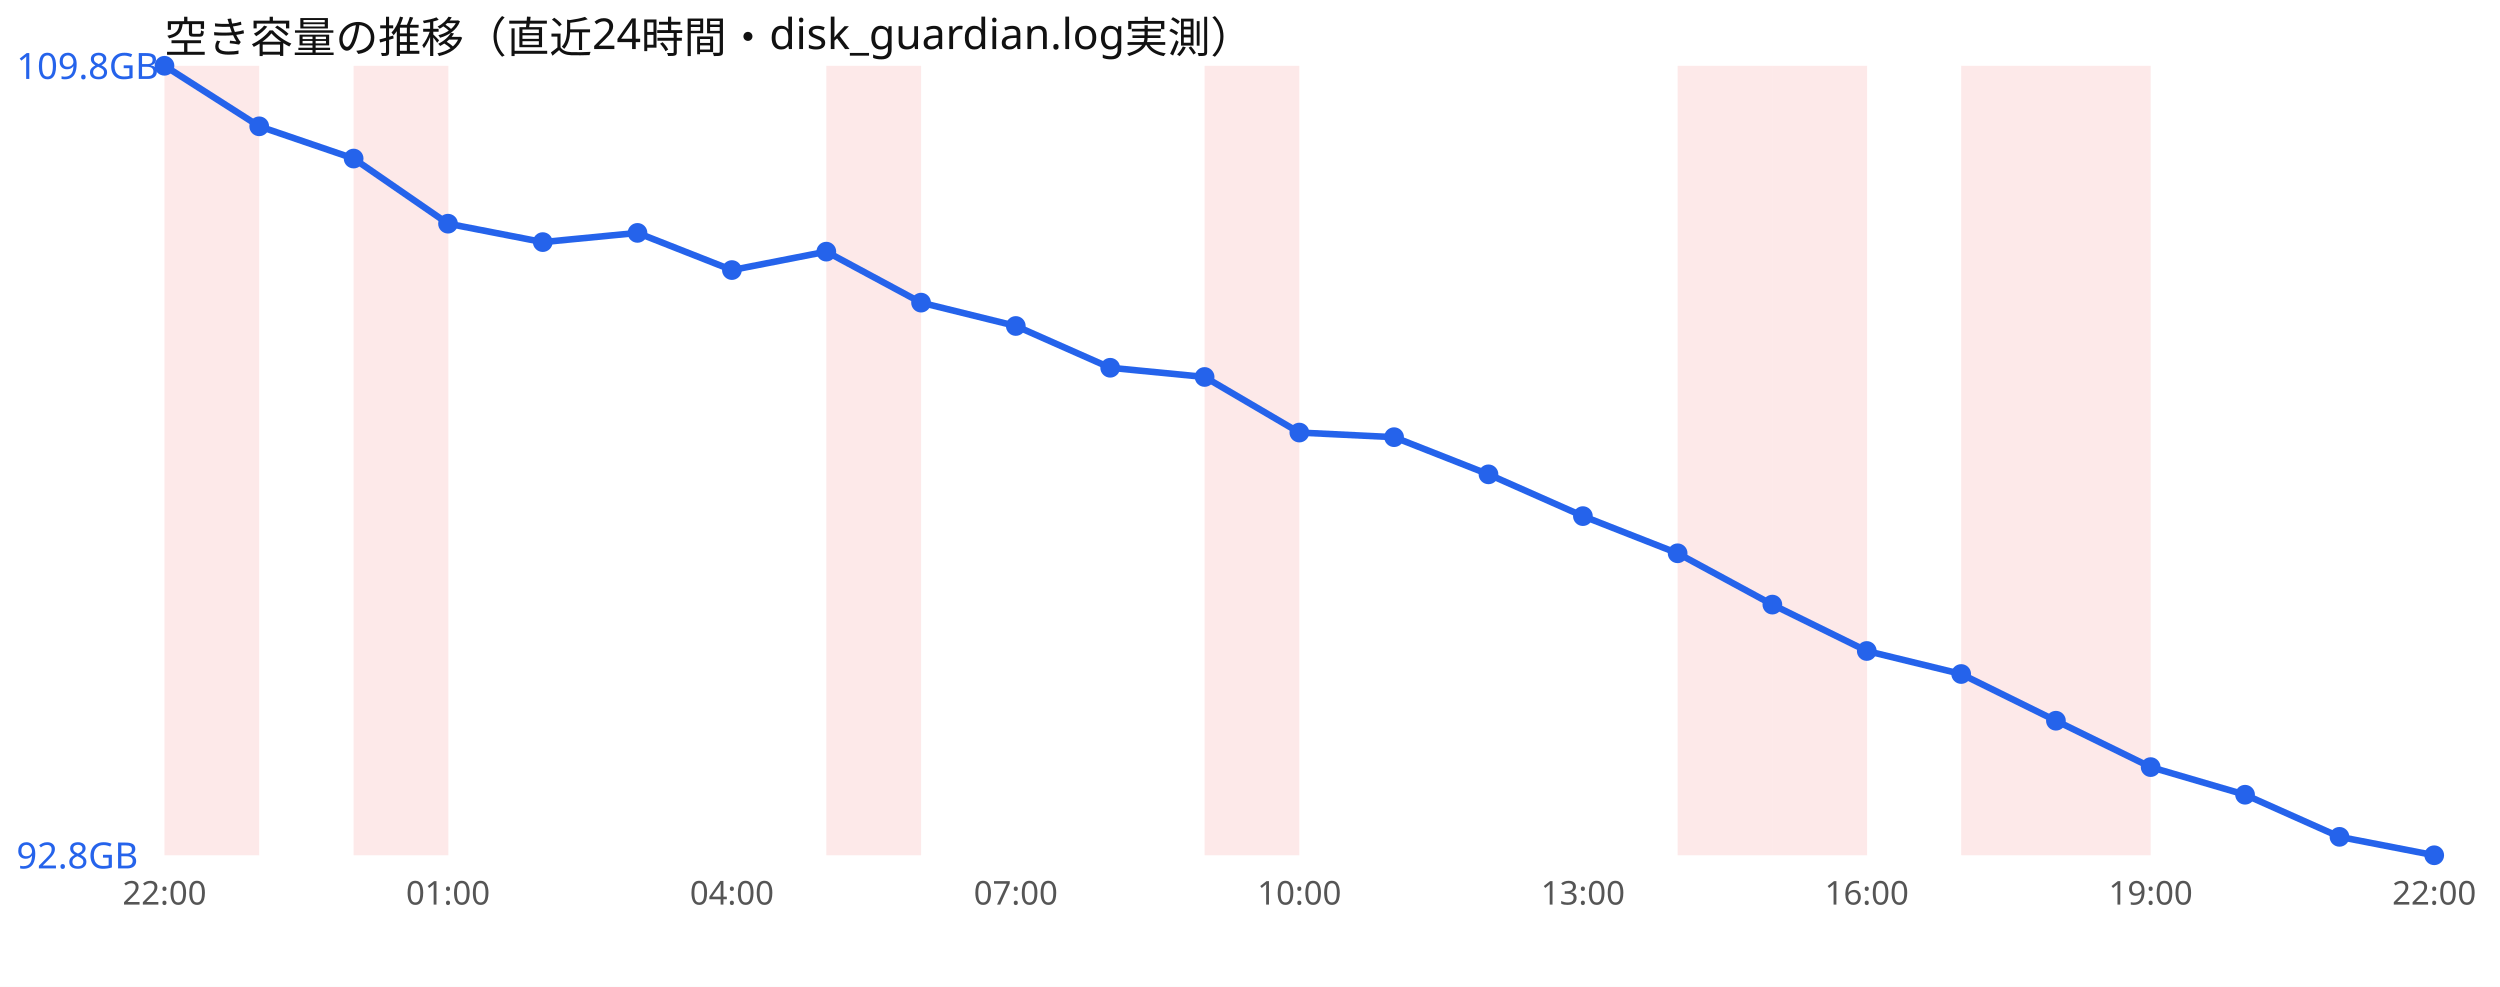
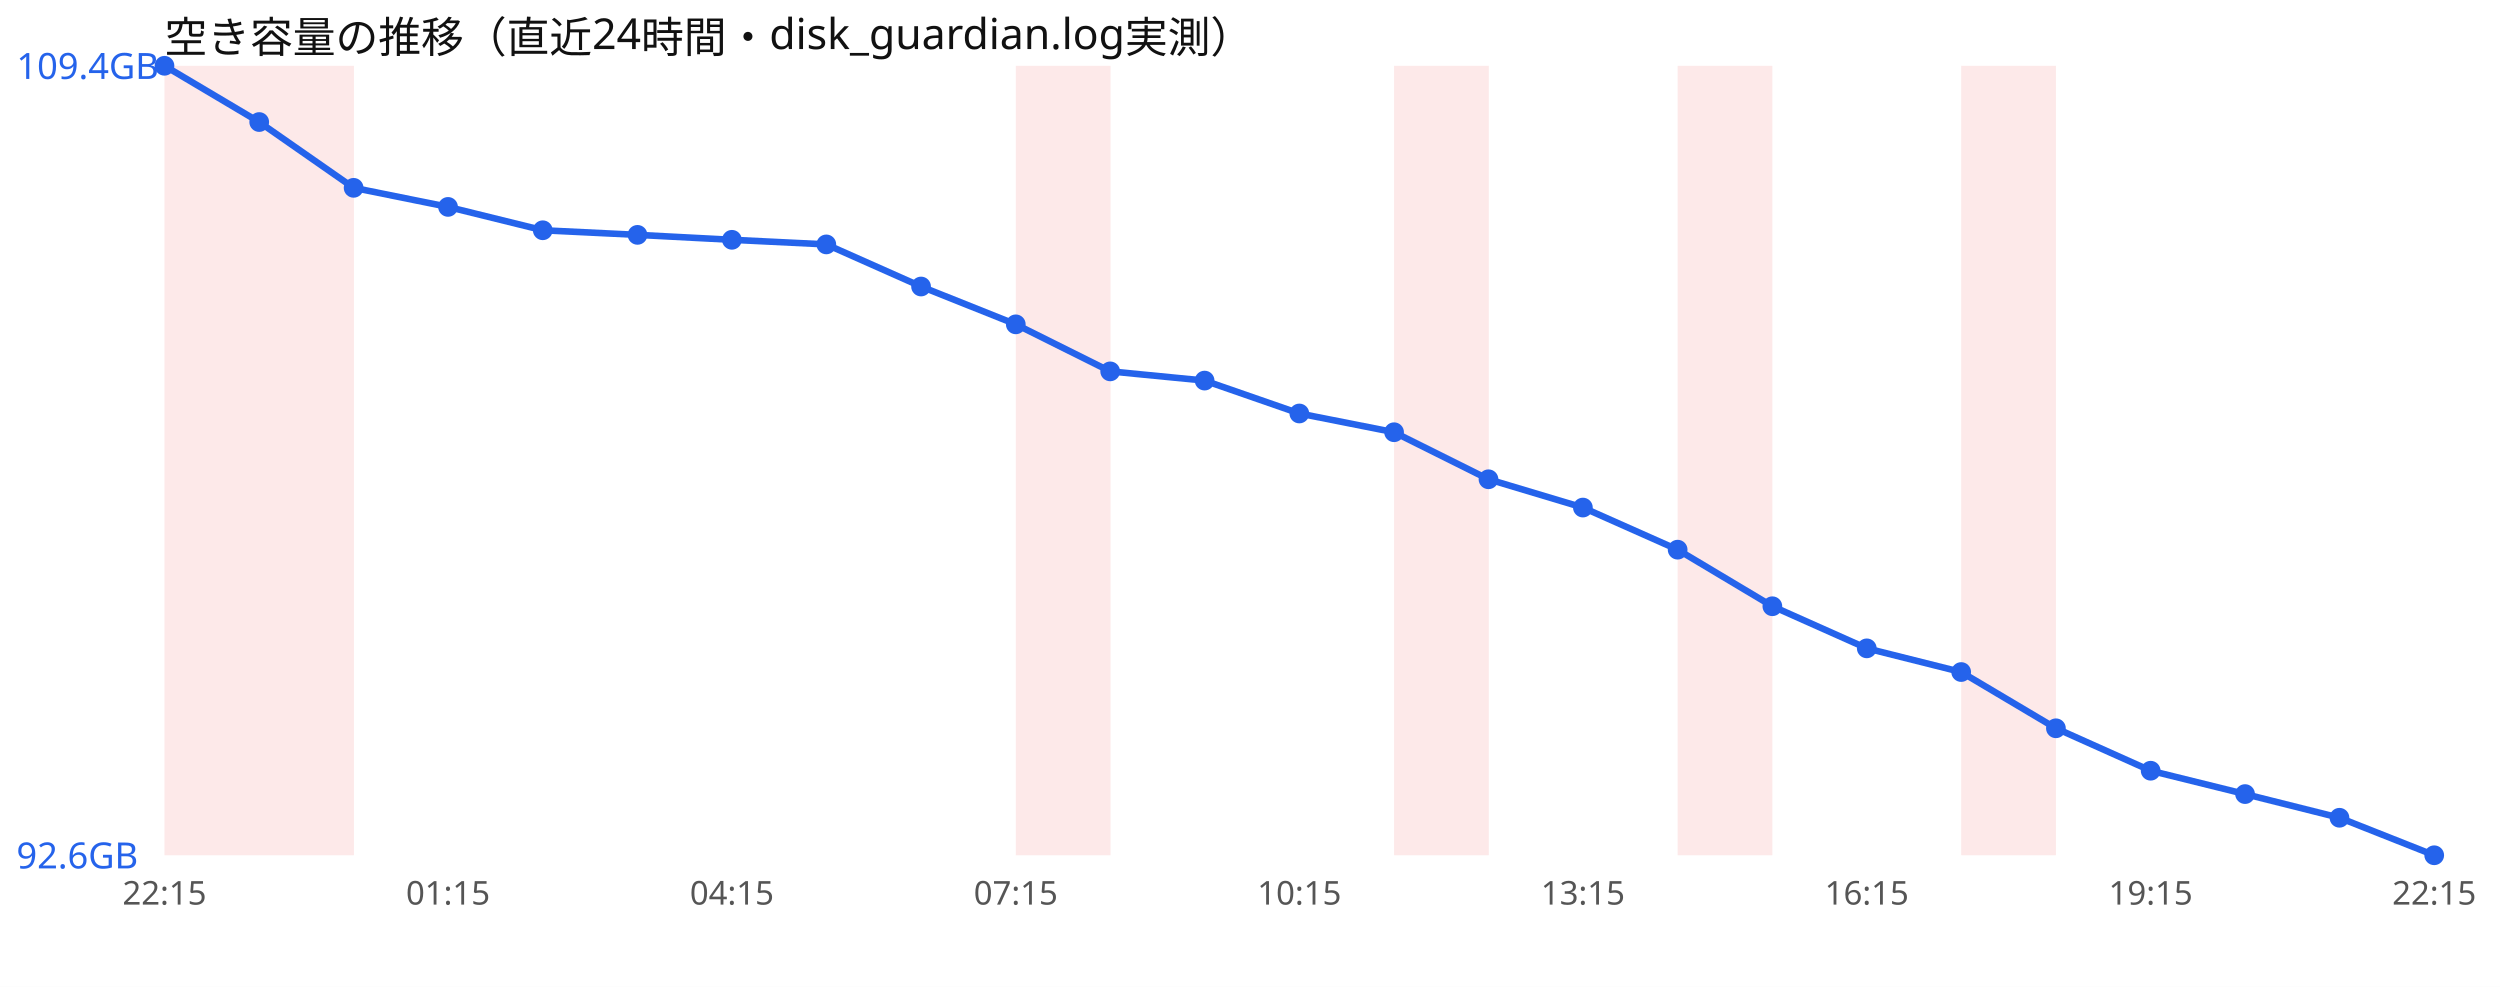
<svg xmlns="http://www.w3.org/2000/svg" width="760" height="300" viewBox="0 0 760 300" font-family="sans-serif">
  <rect width="760" height="300" fill="#ffffff" />
  <text x="50" y="16" font-size="13" fill="#111">空き容量の推移（直近24時間・disk_guardian.log実測）</text>
  <rect x="50.0" y="20" width="28.8" height="240" fill="#ef4444" opacity="0.12" />
-   <rect x="107.5" y="20" width="28.8" height="240" fill="#ef4444" opacity="0.12" />
-   <rect x="251.2" y="20" width="28.8" height="240" fill="#ef4444" opacity="0.12" />
-   <rect x="366.2" y="20" width="28.8" height="240" fill="#ef4444" opacity="0.12" />
+   <rect x="78.8" y="20" width="28.8" height="240" fill="#ef4444" opacity="0.12" />
+   <rect x="308.8" y="20" width="28.8" height="240" fill="#ef4444" opacity="0.12" />
+   <rect x="423.8" y="20" width="28.8" height="240" fill="#ef4444" opacity="0.12" />
  <rect x="510.0" y="20" width="28.8" height="240" fill="#ef4444" opacity="0.12" />
-   <rect x="538.8" y="20" width="28.8" height="240" fill="#ef4444" opacity="0.12" />
  <rect x="596.2" y="20" width="28.8" height="240" fill="#ef4444" opacity="0.12" />
-   <rect x="625.0" y="20" width="28.8" height="240" fill="#ef4444" opacity="0.12" />
-   <polyline points="50.0,20.0 78.8,38.4 107.5,48.2 136.2,68.0 165.0,73.6 193.8,70.8 222.5,82.1 251.2,76.5 280.0,92.0 308.8,99.1 337.5,111.8 366.2,114.6 395.0,131.5 423.8,132.9 452.5,144.2 481.2,156.9 510.0,168.2 538.8,183.8 567.5,197.9 596.2,204.9 625.0,219.1 653.8,233.2 682.5,241.6 711.2,254.4 740.0,260.0" fill="none" stroke="#2563eb" stroke-width="2" />
+   <polyline points="50.0,20.0 78.8,37.1 107.5,57.1 136.2,62.9 165.0,70.0 193.8,71.4 222.5,72.9 251.2,74.3 280.0,87.1 308.8,98.6 337.5,112.9 366.2,115.7 395.0,125.7 423.8,131.4 452.5,145.7 481.2,154.3 510.0,167.1 538.8,184.3 567.5,197.1 596.2,204.3 625.0,221.4 653.8,234.3 682.5,241.4 711.2,248.6 740.0,260.0" fill="none" stroke="#2563eb" stroke-width="2" />
  <circle cx="50.0" cy="20.0" r="3" fill="#2563eb" />
-   <circle cx="78.8" cy="38.4" r="3" fill="#2563eb" />
-   <circle cx="107.5" cy="48.2" r="3" fill="#2563eb" />
-   <circle cx="136.2" cy="68.0" r="3" fill="#2563eb" />
-   <circle cx="165.0" cy="73.6" r="3" fill="#2563eb" />
-   <circle cx="193.8" cy="70.8" r="3" fill="#2563eb" />
-   <circle cx="222.5" cy="82.1" r="3" fill="#2563eb" />
-   <circle cx="251.2" cy="76.5" r="3" fill="#2563eb" />
-   <circle cx="280.0" cy="92.0" r="3" fill="#2563eb" />
-   <circle cx="308.8" cy="99.1" r="3" fill="#2563eb" />
-   <circle cx="337.5" cy="111.8" r="3" fill="#2563eb" />
-   <circle cx="366.2" cy="114.6" r="3" fill="#2563eb" />
-   <circle cx="395.0" cy="131.5" r="3" fill="#2563eb" />
-   <circle cx="423.8" cy="132.9" r="3" fill="#2563eb" />
-   <circle cx="452.5" cy="144.2" r="3" fill="#2563eb" />
-   <circle cx="481.2" cy="156.9" r="3" fill="#2563eb" />
-   <circle cx="510.0" cy="168.2" r="3" fill="#2563eb" />
-   <circle cx="538.8" cy="183.8" r="3" fill="#2563eb" />
-   <circle cx="567.5" cy="197.9" r="3" fill="#2563eb" />
-   <circle cx="596.2" cy="204.9" r="3" fill="#2563eb" />
-   <circle cx="625.0" cy="219.1" r="3" fill="#2563eb" />
-   <circle cx="653.8" cy="233.2" r="3" fill="#2563eb" />
-   <circle cx="682.5" cy="241.6" r="3" fill="#2563eb" />
-   <circle cx="711.2" cy="254.4" r="3" fill="#2563eb" />
+   <circle cx="78.8" cy="37.1" r="3" fill="#2563eb" />
+   <circle cx="107.5" cy="57.1" r="3" fill="#2563eb" />
+   <circle cx="136.2" cy="62.9" r="3" fill="#2563eb" />
+   <circle cx="165.0" cy="70.0" r="3" fill="#2563eb" />
+   <circle cx="193.8" cy="71.4" r="3" fill="#2563eb" />
+   <circle cx="222.5" cy="72.9" r="3" fill="#2563eb" />
+   <circle cx="251.2" cy="74.3" r="3" fill="#2563eb" />
+   <circle cx="280.0" cy="87.1" r="3" fill="#2563eb" />
+   <circle cx="308.8" cy="98.6" r="3" fill="#2563eb" />
+   <circle cx="337.5" cy="112.9" r="3" fill="#2563eb" />
+   <circle cx="366.2" cy="115.7" r="3" fill="#2563eb" />
+   <circle cx="395.0" cy="125.7" r="3" fill="#2563eb" />
+   <circle cx="423.8" cy="131.4" r="3" fill="#2563eb" />
+   <circle cx="452.5" cy="145.7" r="3" fill="#2563eb" />
+   <circle cx="481.2" cy="154.3" r="3" fill="#2563eb" />
+   <circle cx="510.0" cy="167.1" r="3" fill="#2563eb" />
+   <circle cx="538.8" cy="184.3" r="3" fill="#2563eb" />
+   <circle cx="567.5" cy="197.1" r="3" fill="#2563eb" />
+   <circle cx="596.2" cy="204.3" r="3" fill="#2563eb" />
+   <circle cx="625.0" cy="221.4" r="3" fill="#2563eb" />
+   <circle cx="653.8" cy="234.3" r="3" fill="#2563eb" />
+   <circle cx="682.5" cy="241.4" r="3" fill="#2563eb" />
+   <circle cx="711.2" cy="248.6" r="3" fill="#2563eb" />
  <circle cx="740.0" cy="260.0" r="3" fill="#2563eb" />
-   <text x="5" y="24.0" font-size="11" fill="#2563eb">109.8GB</text>
-   <text x="5" y="264.0" font-size="11" fill="#2563eb">92.8GB</text>
-   <text x="50.0" y="275" font-size="10" fill="#555" text-anchor="middle">22:00</text>
-   <text x="136.2" y="275" font-size="10" fill="#555" text-anchor="middle">01:00</text>
-   <text x="222.5" y="275" font-size="10" fill="#555" text-anchor="middle">04:00</text>
-   <text x="308.8" y="275" font-size="10" fill="#555" text-anchor="middle">07:00</text>
-   <text x="395.0" y="275" font-size="10" fill="#555" text-anchor="middle">10:00</text>
-   <text x="481.2" y="275" font-size="10" fill="#555" text-anchor="middle">13:00</text>
-   <text x="567.5" y="275" font-size="10" fill="#555" text-anchor="middle">16:00</text>
-   <text x="653.8" y="275" font-size="10" fill="#555" text-anchor="middle">19:00</text>
-   <text x="740.0" y="275" font-size="10" fill="#555" text-anchor="middle">22:00</text>
+   <text x="5" y="24.0" font-size="11" fill="#2563eb">109.4GB</text>
+   <text x="5" y="264.0" font-size="11" fill="#2563eb">92.6GB</text>
+   <text x="50.0" y="275" font-size="10" fill="#555" text-anchor="middle">22:15</text>
+   <text x="136.2" y="275" font-size="10" fill="#555" text-anchor="middle">01:15</text>
+   <text x="222.5" y="275" font-size="10" fill="#555" text-anchor="middle">04:15</text>
+   <text x="308.8" y="275" font-size="10" fill="#555" text-anchor="middle">07:15</text>
+   <text x="395.0" y="275" font-size="10" fill="#555" text-anchor="middle">10:15</text>
+   <text x="481.2" y="275" font-size="10" fill="#555" text-anchor="middle">13:15</text>
+   <text x="567.5" y="275" font-size="10" fill="#555" text-anchor="middle">16:15</text>
+   <text x="653.8" y="275" font-size="10" fill="#555" text-anchor="middle">19:15</text>
+   <text x="740.0" y="275" font-size="10" fill="#555" text-anchor="middle">22:15</text>
</svg>
